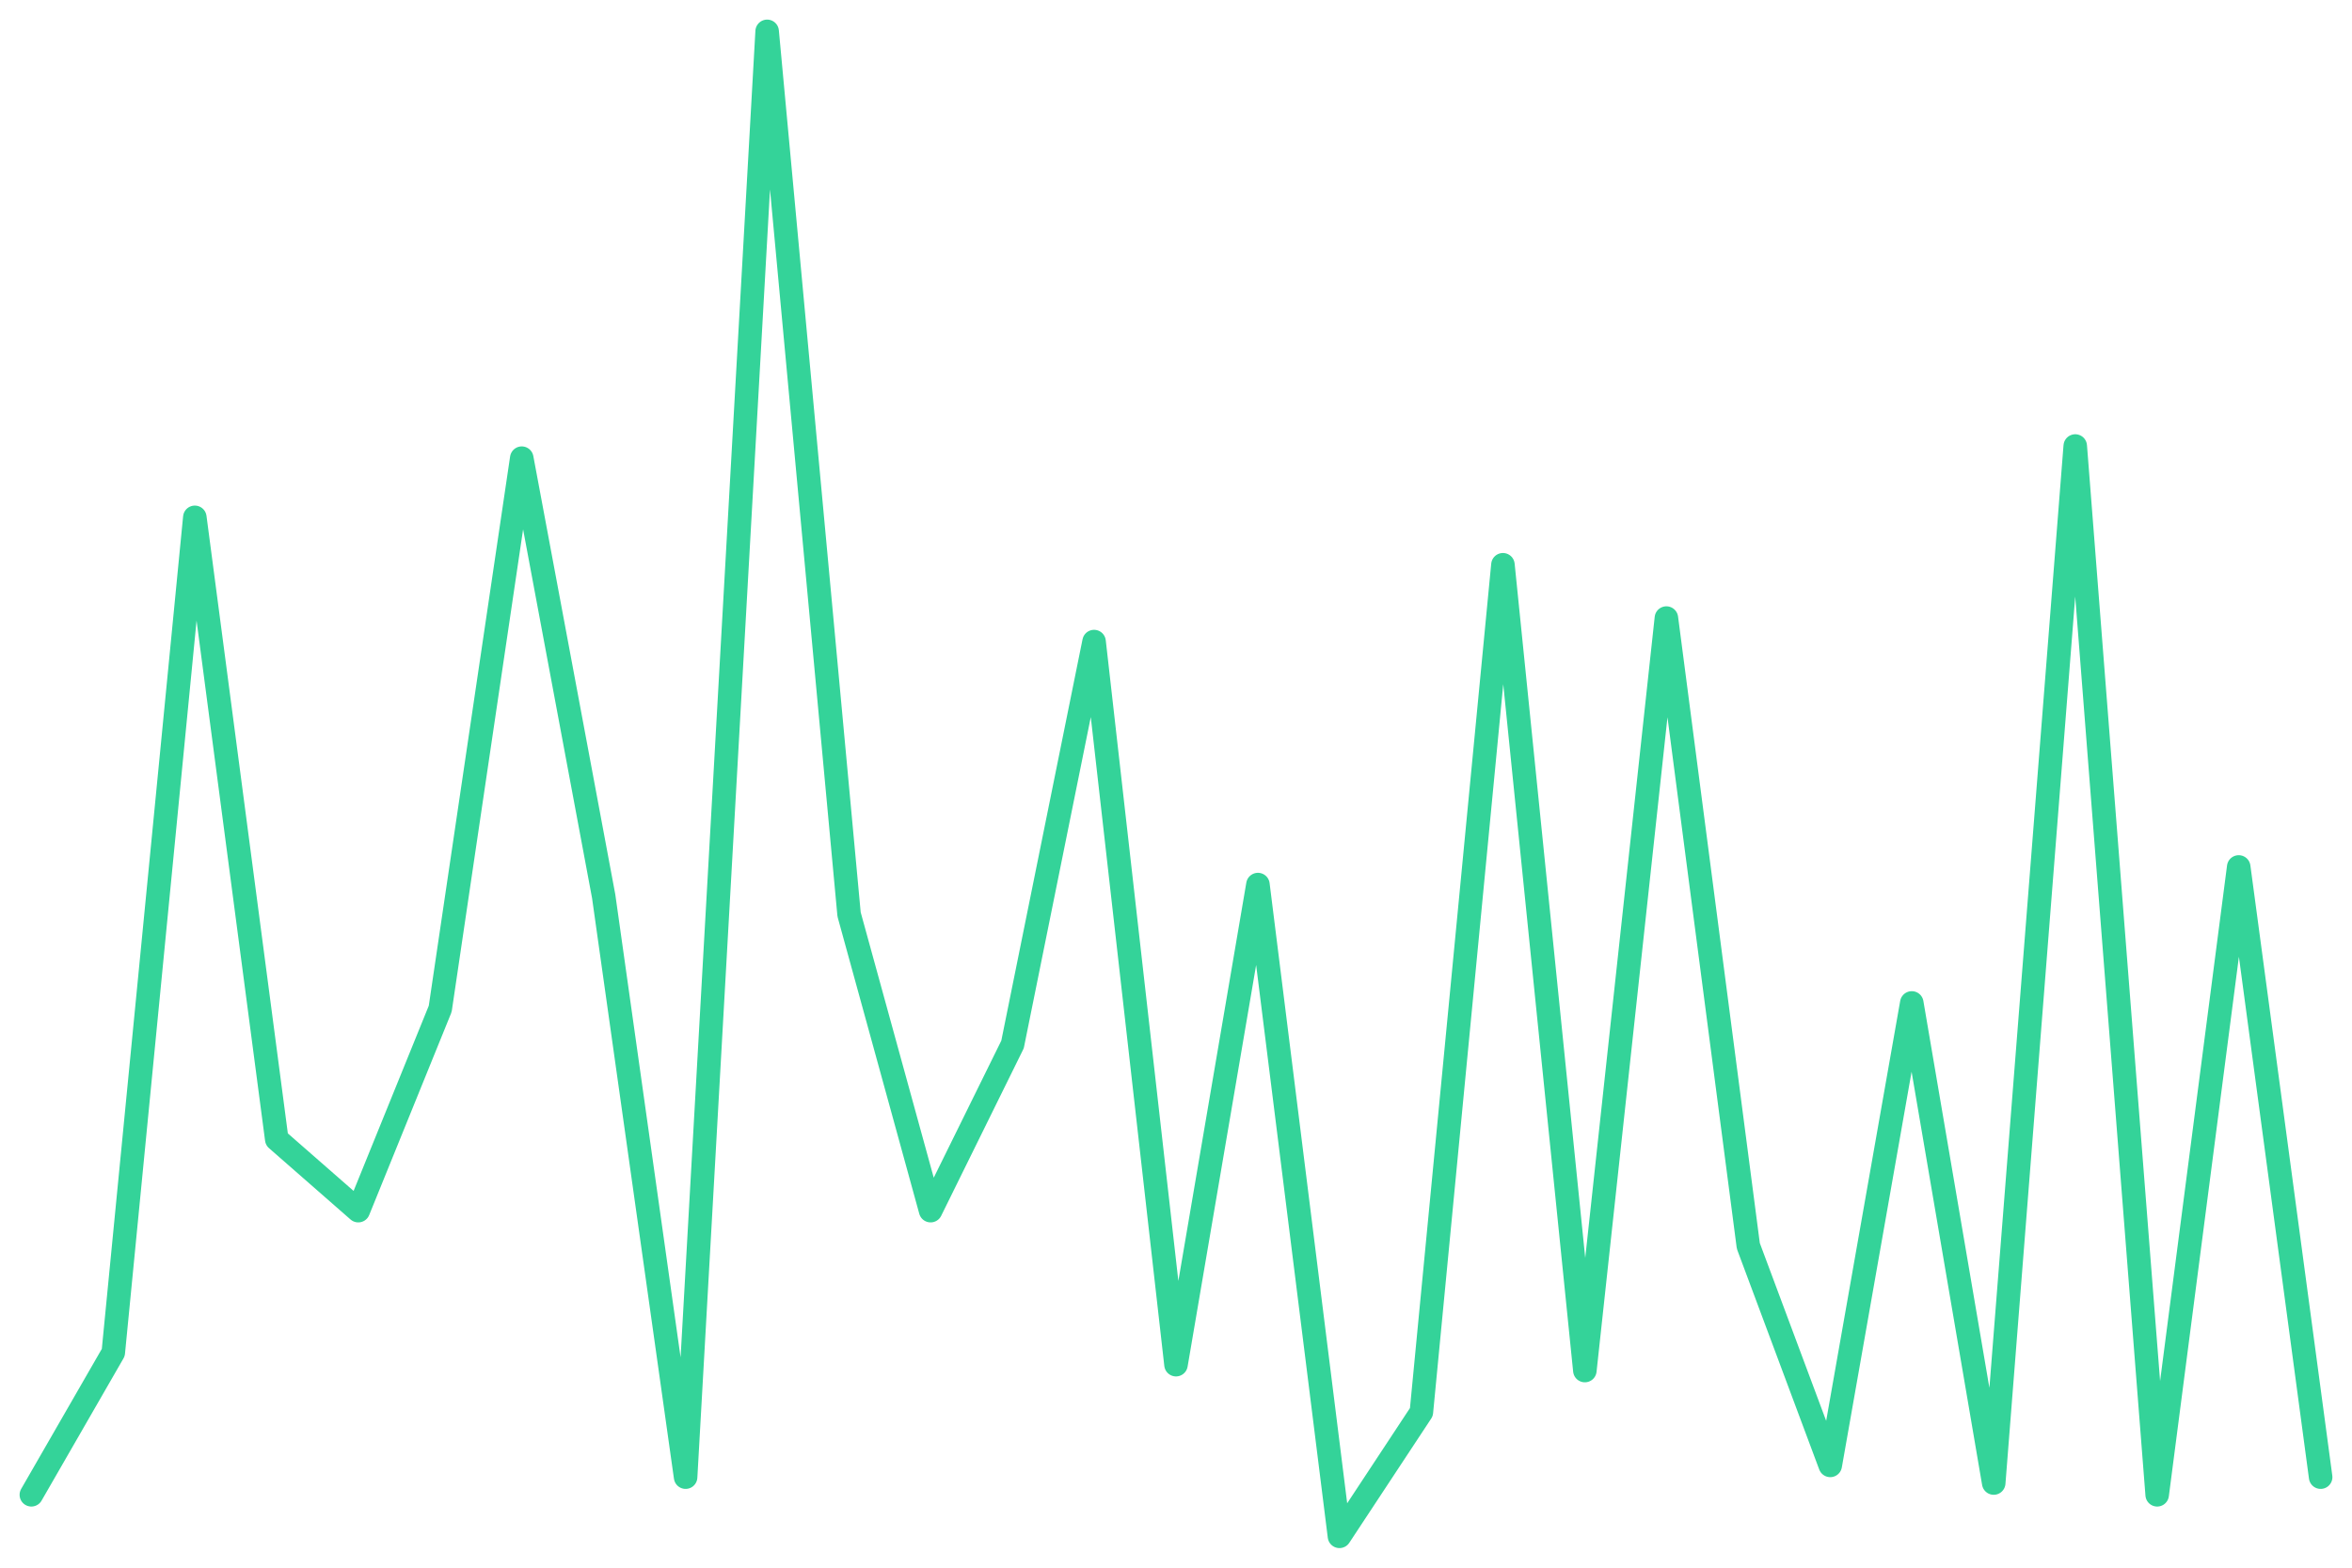
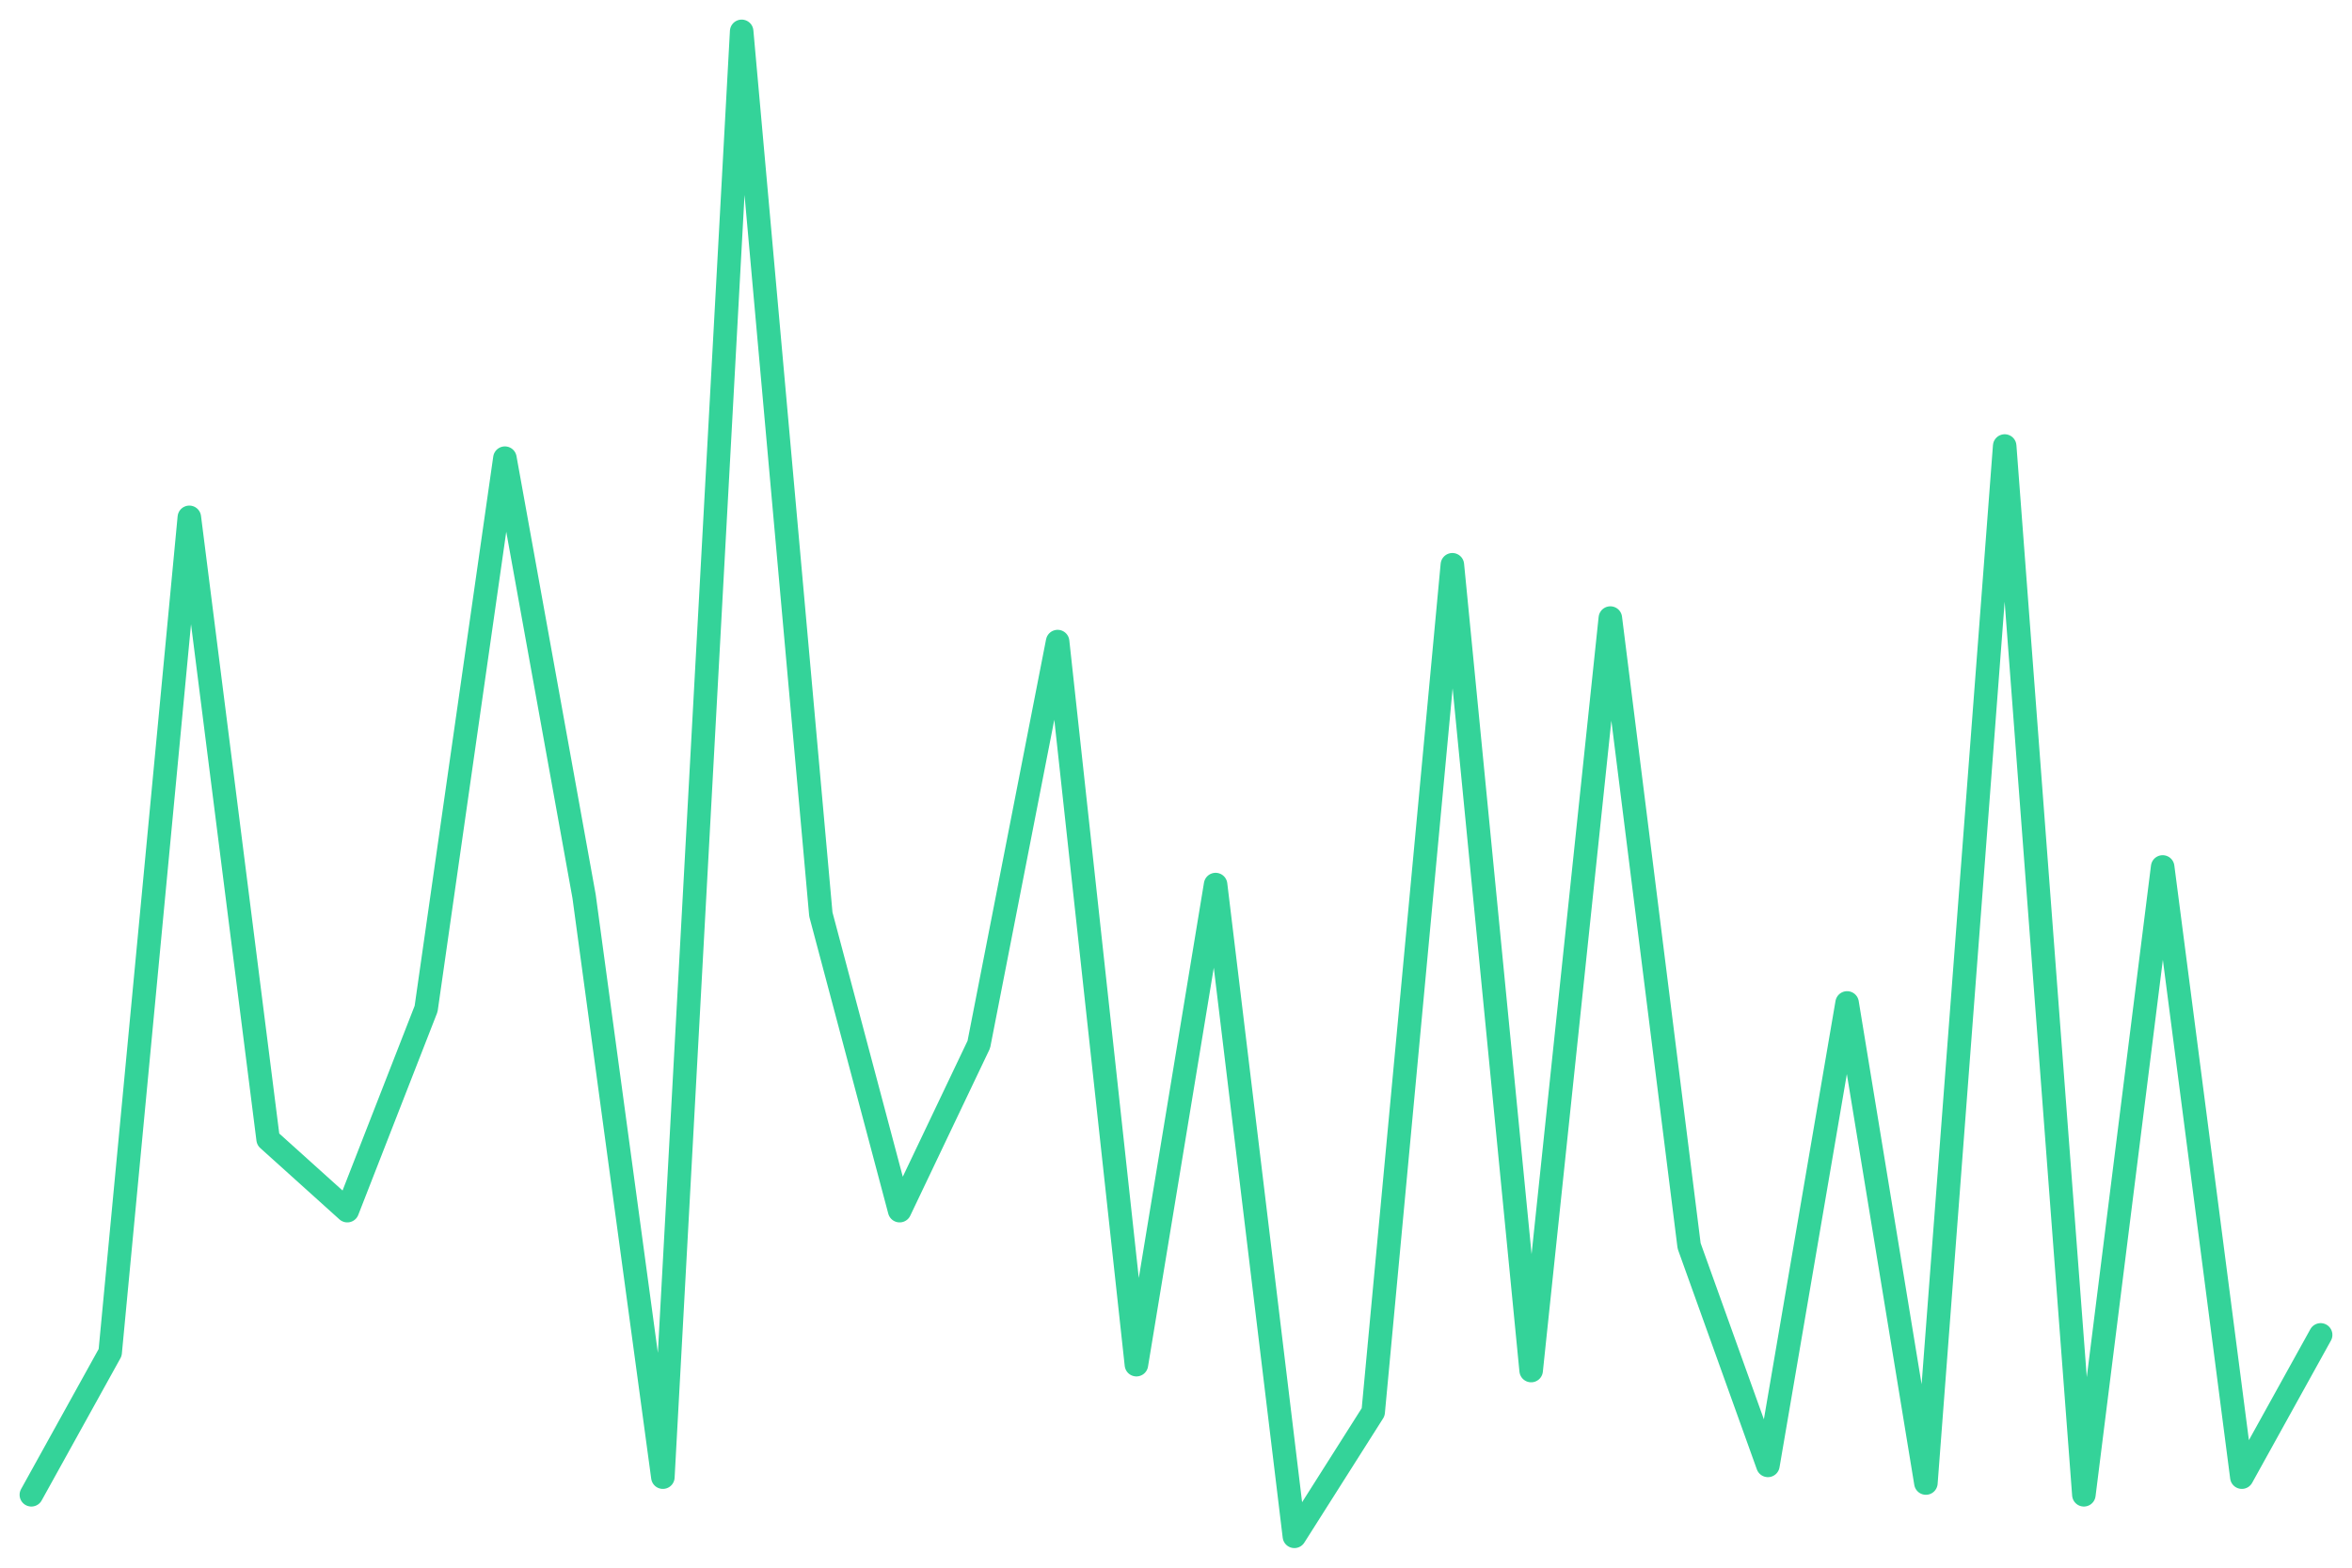
<svg xmlns="http://www.w3.org/2000/svg" viewBox="0 0 600 400" width="600" height="400">
-   <polyline fill="none" stroke="#34d399" stroke-width="6" stroke-linejoin="round" stroke-linecap="round" points="8.0,381.4 28.9,345.1 49.7,132.0 70.6,290.7 91.4,308.9 112.3,257.4 133.1,116.9 154.0,228.7 174.9,376.9 195.7,8.0 216.6,233.3 237.4,308.9 258.3,266.5 279.1,163.7 300.0,348.2 320.9,225.7 341.7,392.0 362.6,360.3 383.4,144.1 404.3,349.7 425.1,157.7 446.0,317.9 466.9,373.9 487.7,255.9 508.6,378.4 529.4,113.8 550.3,381.4 571.1,221.2 592.0,376.9" />
+   <polyline fill="none" stroke="#34d399" stroke-width="6" stroke-linejoin="round" stroke-linecap="round" points="8.0,381.4 28.1,345.1 48.3,132.0 68.4,290.7 88.6,308.9 108.7,257.4 128.8,116.9 149.0,228.7 169.1,376.9 189.2,8.0 209.4,233.3 229.5,308.9 249.7,266.5 269.8,163.7 289.9,348.2 310.1,225.7 330.2,392.0 350.3,360.3 370.5,144.1 390.6,349.7 410.8,157.7 430.9,317.9 451.0,373.9 471.2,255.9 491.3,378.4 511.4,113.8 531.6,381.4 551.7,221.2 571.9,376.9 592.0,340.6" />
</svg>
